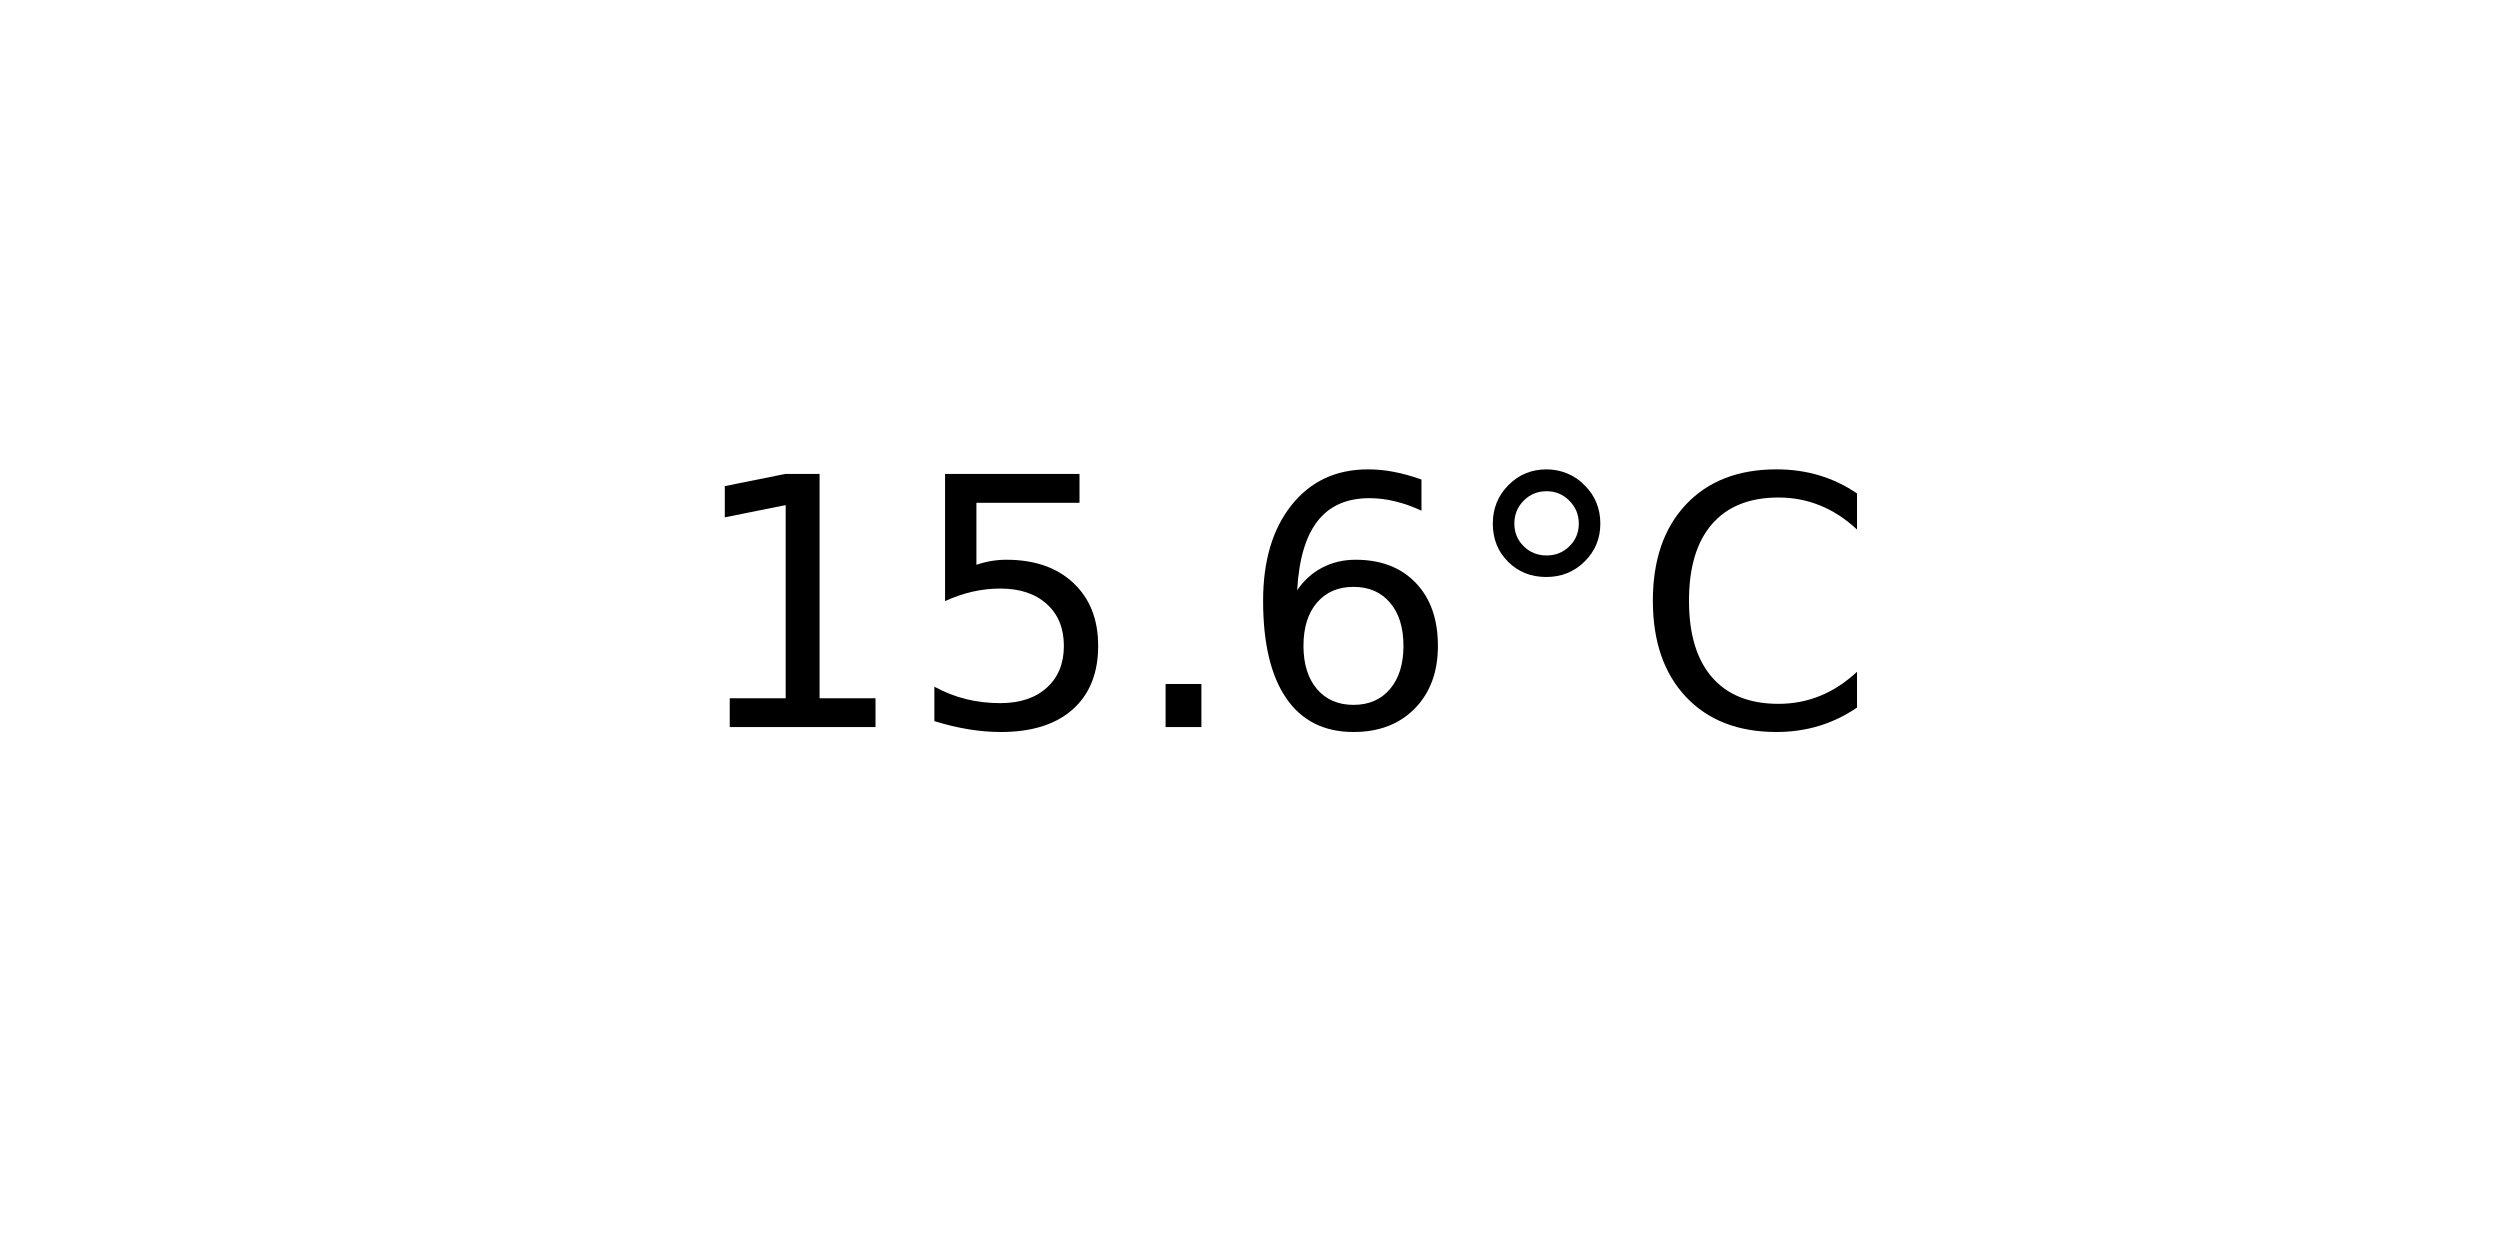
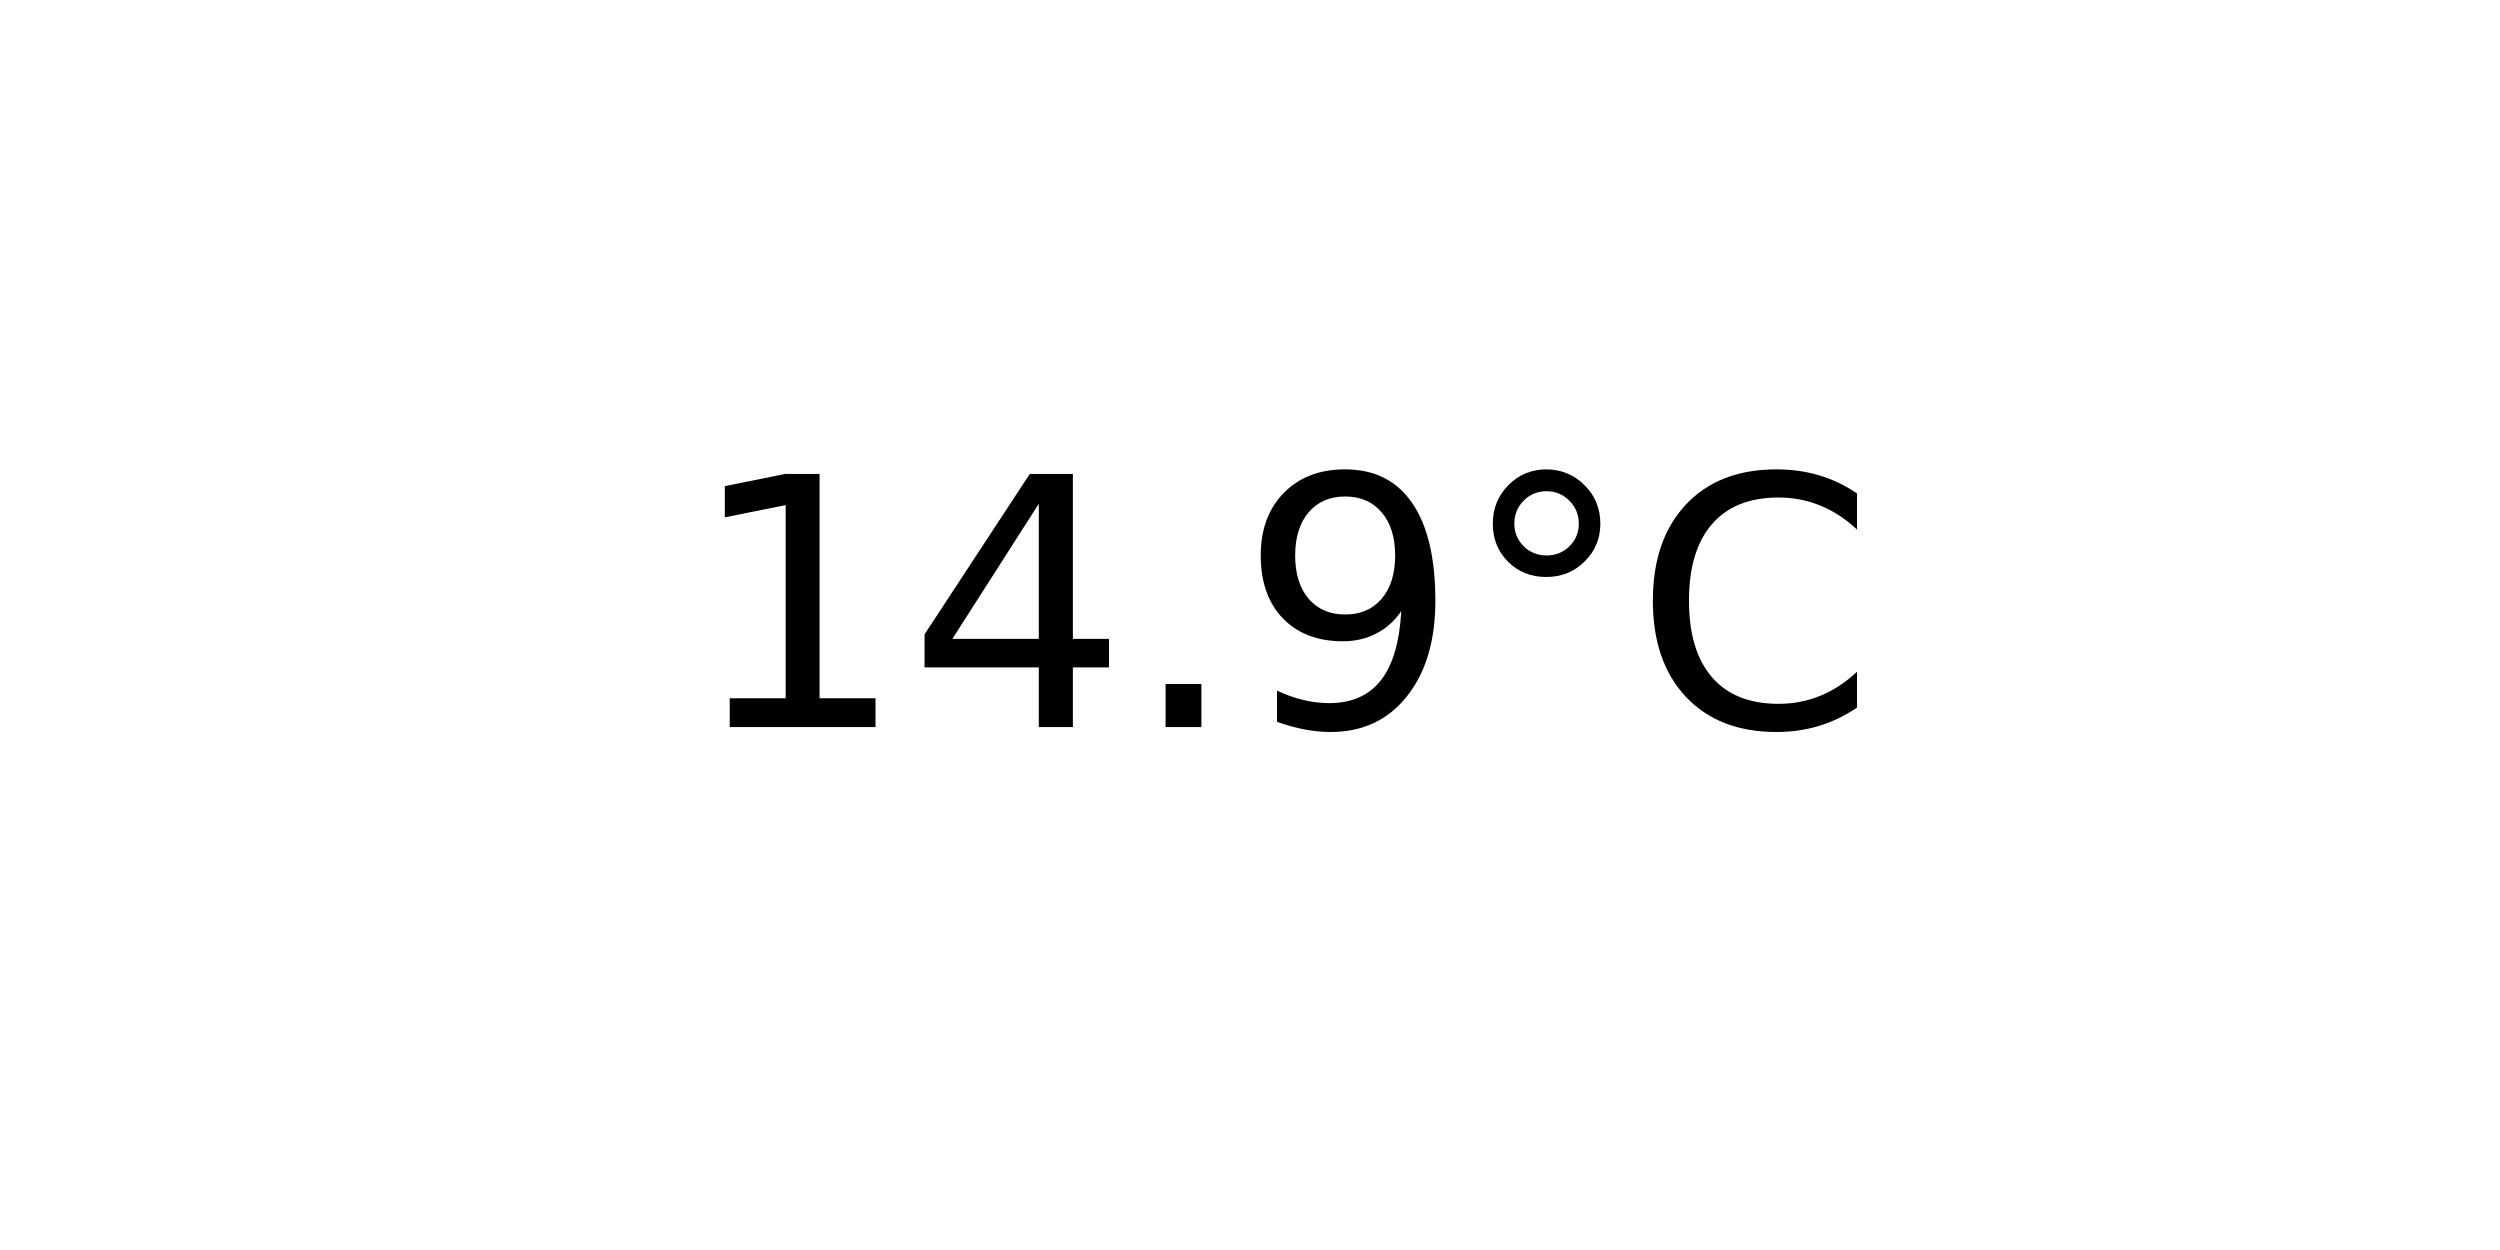
<svg xmlns="http://www.w3.org/2000/svg" xmlns:xlink="http://www.w3.org/1999/xlink" width="72pt" height="36pt" viewBox="0 0 72 36" version="1.1">
  <defs>
    <style type="text/css">*{stroke-linejoin: round; stroke-linecap: butt}</style>
  </defs>
  <g id="figure_1">
    <g id="axes_1">
      <g id="text_1">
        <g transform="translate(19.77578 20.93937) scale(0.1 -0.1)">
          <defs>
            <path id="DejaVuSans-31" d="M 794 531  L 1825 531  L 1825 4091  L 703 3866  L 703 4441  L 1819 4666  L 2450 4666  L 2450 531  L 3481 531  L 3481 0  L 794 0  L 794 531  z " transform="scale(0.015625)" />
-             <path id="DejaVuSans-35" d="M 691 4666  L 3169 4666  L 3169 4134  L 1269 4134  L 1269 2991  Q 1406 3038 1543 3061  Q 1681 3084 1819 3084  Q 2600 3084 3056 2656  Q 3513 2228 3513 1497  Q 3513 744 3044 326  Q 2575 -91 1722 -91  Q 1428 -91 1123 -41  Q 819 9 494 109  L 494 744  Q 775 591 1075 516  Q 1375 441 1709 441  Q 2250 441 2565 725  Q 2881 1009 2881 1497  Q 2881 1984 2565 2268  Q 2250 2553 1709 2553  Q 1456 2553 1204 2497  Q 953 2441 691 2322  L 691 4666  z " transform="scale(0.015625)" />
+             <path id="DejaVuSans-34" d="M 2419 4116  L 825 1625  L 2419 1625  L 2419 4116  z M 2253 4666  L 3047 4666  L 3047 1625  L 3713 1625  L 3713 1100  L 3047 1100  L 3047 0  L 2419 0  L 2419 1100  L 313 1100  L 313 1709  L 2253 4666  z " transform="scale(0.015625)" />
            <path id="DejaVuSans-2e" d="M 684 794  L 1344 794  L 1344 0  L 684 0  L 684 794  z " transform="scale(0.015625)" />
-             <path id="DejaVuSans-36" d="M 2113 2584  Q 1688 2584 1439 2293  Q 1191 2003 1191 1497  Q 1191 994 1439 701  Q 1688 409 2113 409  Q 2538 409 2786 701  Q 3034 994 3034 1497  Q 3034 2003 2786 2293  Q 2538 2584 2113 2584  z M 3366 4563  L 3366 3988  Q 3128 4100 2886 4159  Q 2644 4219 2406 4219  Q 1781 4219 1451 3797  Q 1122 3375 1075 2522  Q 1259 2794 1537 2939  Q 1816 3084 2150 3084  Q 2853 3084 3261 2657  Q 3669 2231 3669 1497  Q 3669 778 3244 343  Q 2819 -91 2113 -91  Q 1303 -91 875 529  Q 447 1150 447 2328  Q 447 3434 972 4092  Q 1497 4750 2381 4750  Q 2619 4750 2861 4703  Q 3103 4656 3366 4563  z " transform="scale(0.015625)" />
+             <path id="DejaVuSans-39" d="M 703 97  L 703 672  Q 941 559 1184 500  Q 1428 441 1663 441  Q 2288 441 2617 861  Q 2947 1281 2994 2138  Q 2813 1869 2534 1725  Q 2256 1581 1919 1581  Q 1219 1581 811 2004  Q 403 2428 403 3163  Q 403 3881 828 4315  Q 1253 4750 1959 4750  Q 2769 4750 3195 4129  Q 3622 3509 3622 2328  Q 3622 1225 3098 567  Q 2575 -91 1691 -91  Q 1453 -91 1209 -44  Q 966 3 703 97  z M 1959 2075  Q 2384 2075 2632 2365  Q 2881 2656 2881 3163  Q 2881 3666 2632 3958  Q 2384 4250 1959 4250  Q 1534 4250 1286 3958  Q 1038 3666 1038 3163  Q 1038 2656 1286 2365  Q 1534 2075 1959 2075  z " transform="scale(0.015625)" />
            <path id="DejaVuSans-b0" d="M 1600 4347  Q 1350 4347 1178 4173  Q 1006 4000 1006 3750  Q 1006 3503 1178 3333  Q 1350 3163 1600 3163  Q 1850 3163 2022 3333  Q 2194 3503 2194 3750  Q 2194 3997 2020 4172  Q 1847 4347 1600 4347  z M 1600 4750  Q 1800 4750 1984 4673  Q 2169 4597 2303 4453  Q 2447 4313 2519 4134  Q 2591 3956 2591 3750  Q 2591 3338 2302 3052  Q 2013 2766 1594 2766  Q 1172 2766 890 3047  Q 609 3328 609 3750  Q 609 4169 896 4459  Q 1184 4750 1600 4750  z " transform="scale(0.015625)" />
            <path id="DejaVuSans-43" d="M 4122 4306  L 4122 3641  Q 3803 3938 3442 4084  Q 3081 4231 2675 4231  Q 1875 4231 1450 3742  Q 1025 3253 1025 2328  Q 1025 1406 1450 917  Q 1875 428 2675 428  Q 3081 428 3442 575  Q 3803 722 4122 1019  L 4122 359  Q 3791 134 3420 21  Q 3050 -91 2638 -91  Q 1578 -91 968 557  Q 359 1206 359 2328  Q 359 3453 968 4101  Q 1578 4750 2638 4750  Q 3056 4750 3426 4639  Q 3797 4528 4122 4306  z " transform="scale(0.015625)" />
          </defs>
          <use xlink:href="#DejaVuSans-31" />
-           <use xlink:href="#DejaVuSans-35" x="63.623" />
+           <use xlink:href="#DejaVuSans-34" x="63.623" />
          <use xlink:href="#DejaVuSans-2e" x="127.246" />
-           <use xlink:href="#DejaVuSans-36" x="159.033" />
+           <use xlink:href="#DejaVuSans-39" x="159.033" />
          <use xlink:href="#DejaVuSans-b0" x="222.656" />
          <use xlink:href="#DejaVuSans-43" x="272.656" />
        </g>
      </g>
    </g>
  </g>
</svg>
